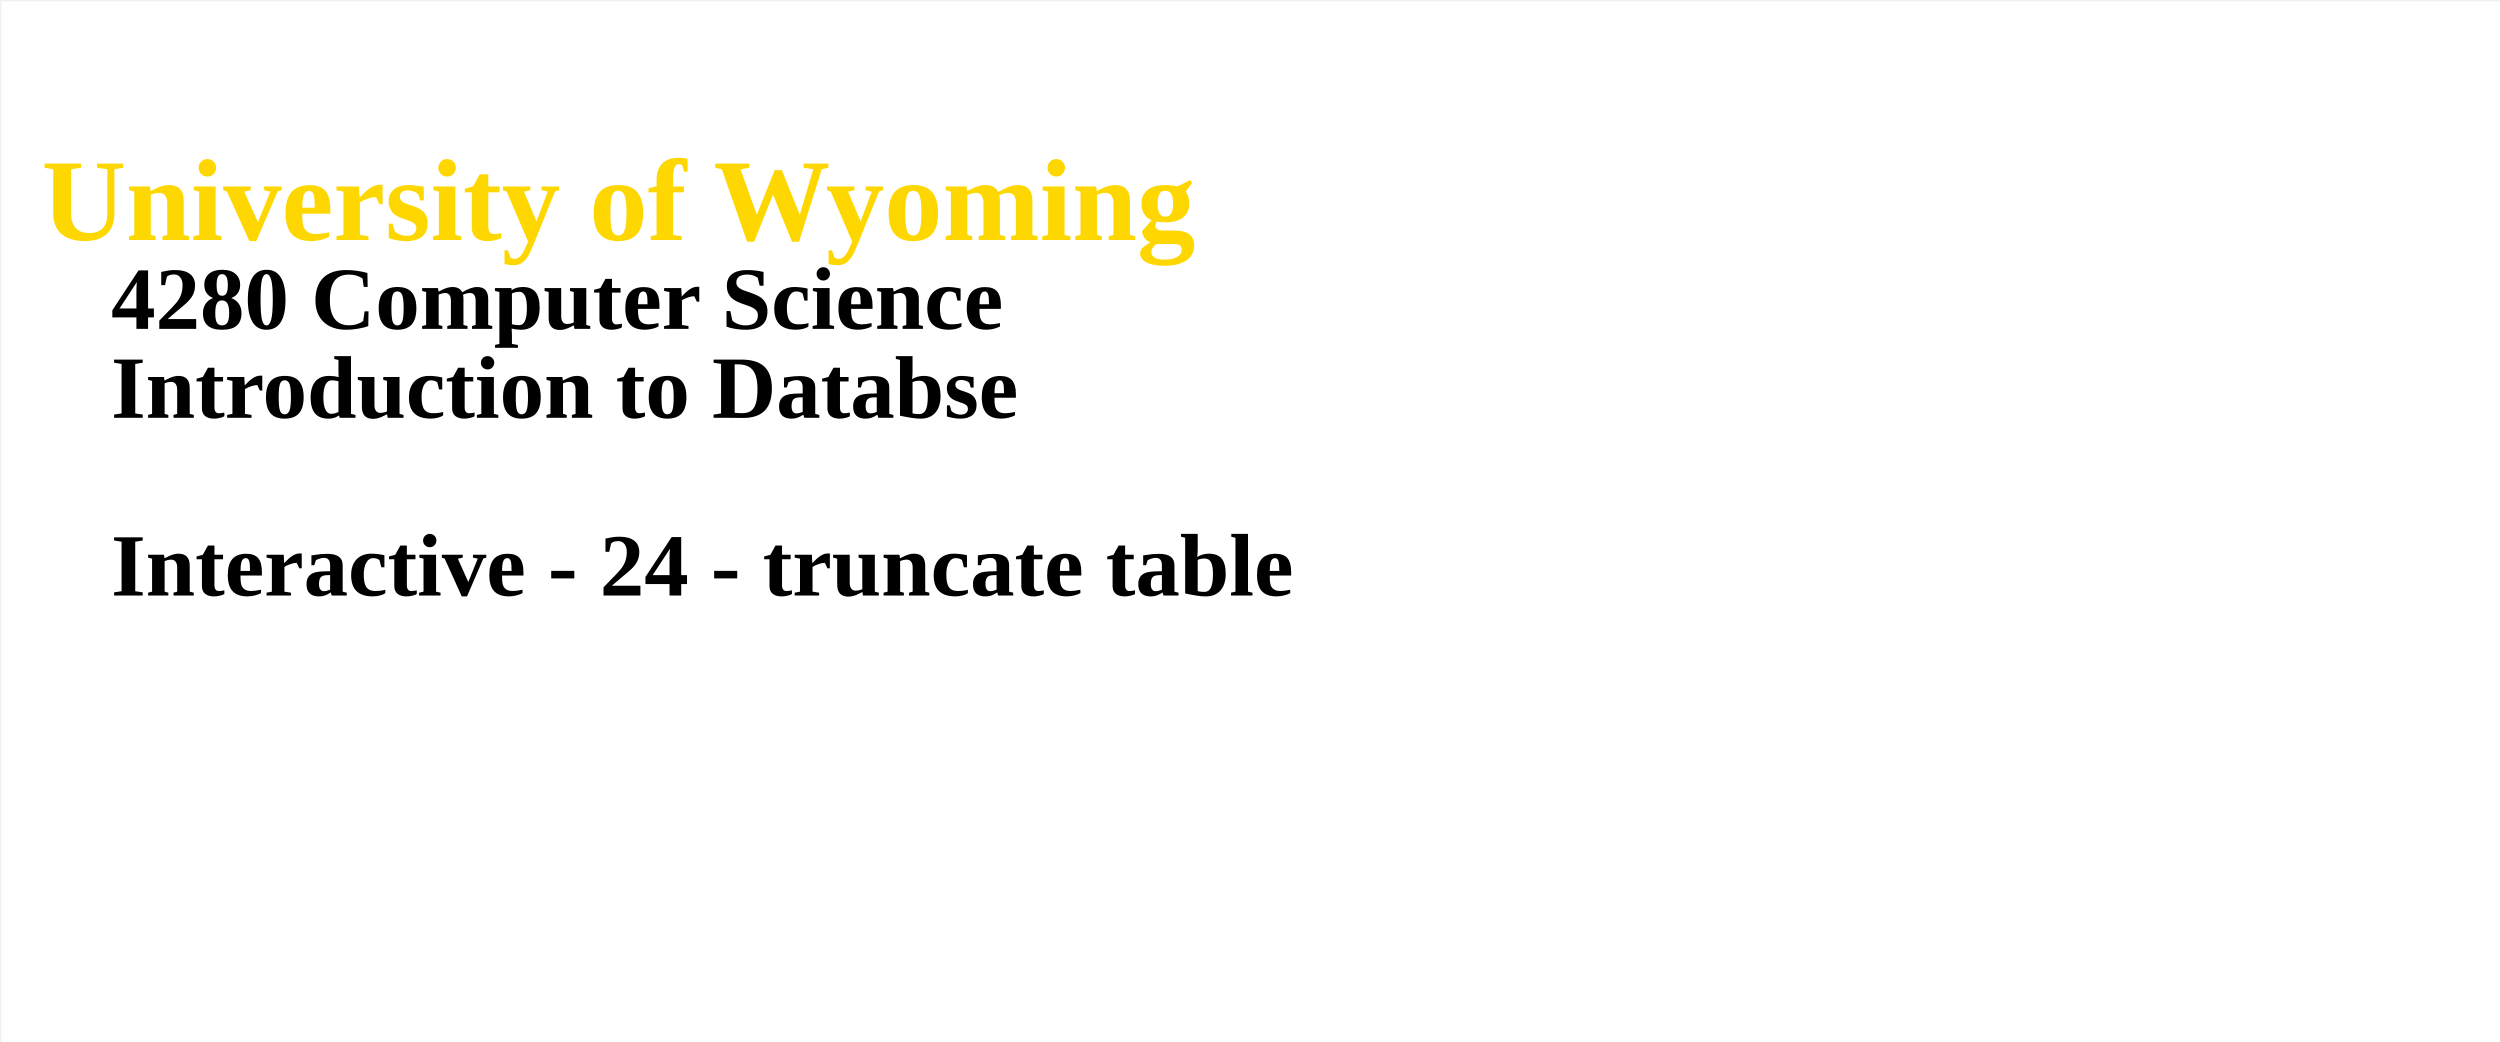
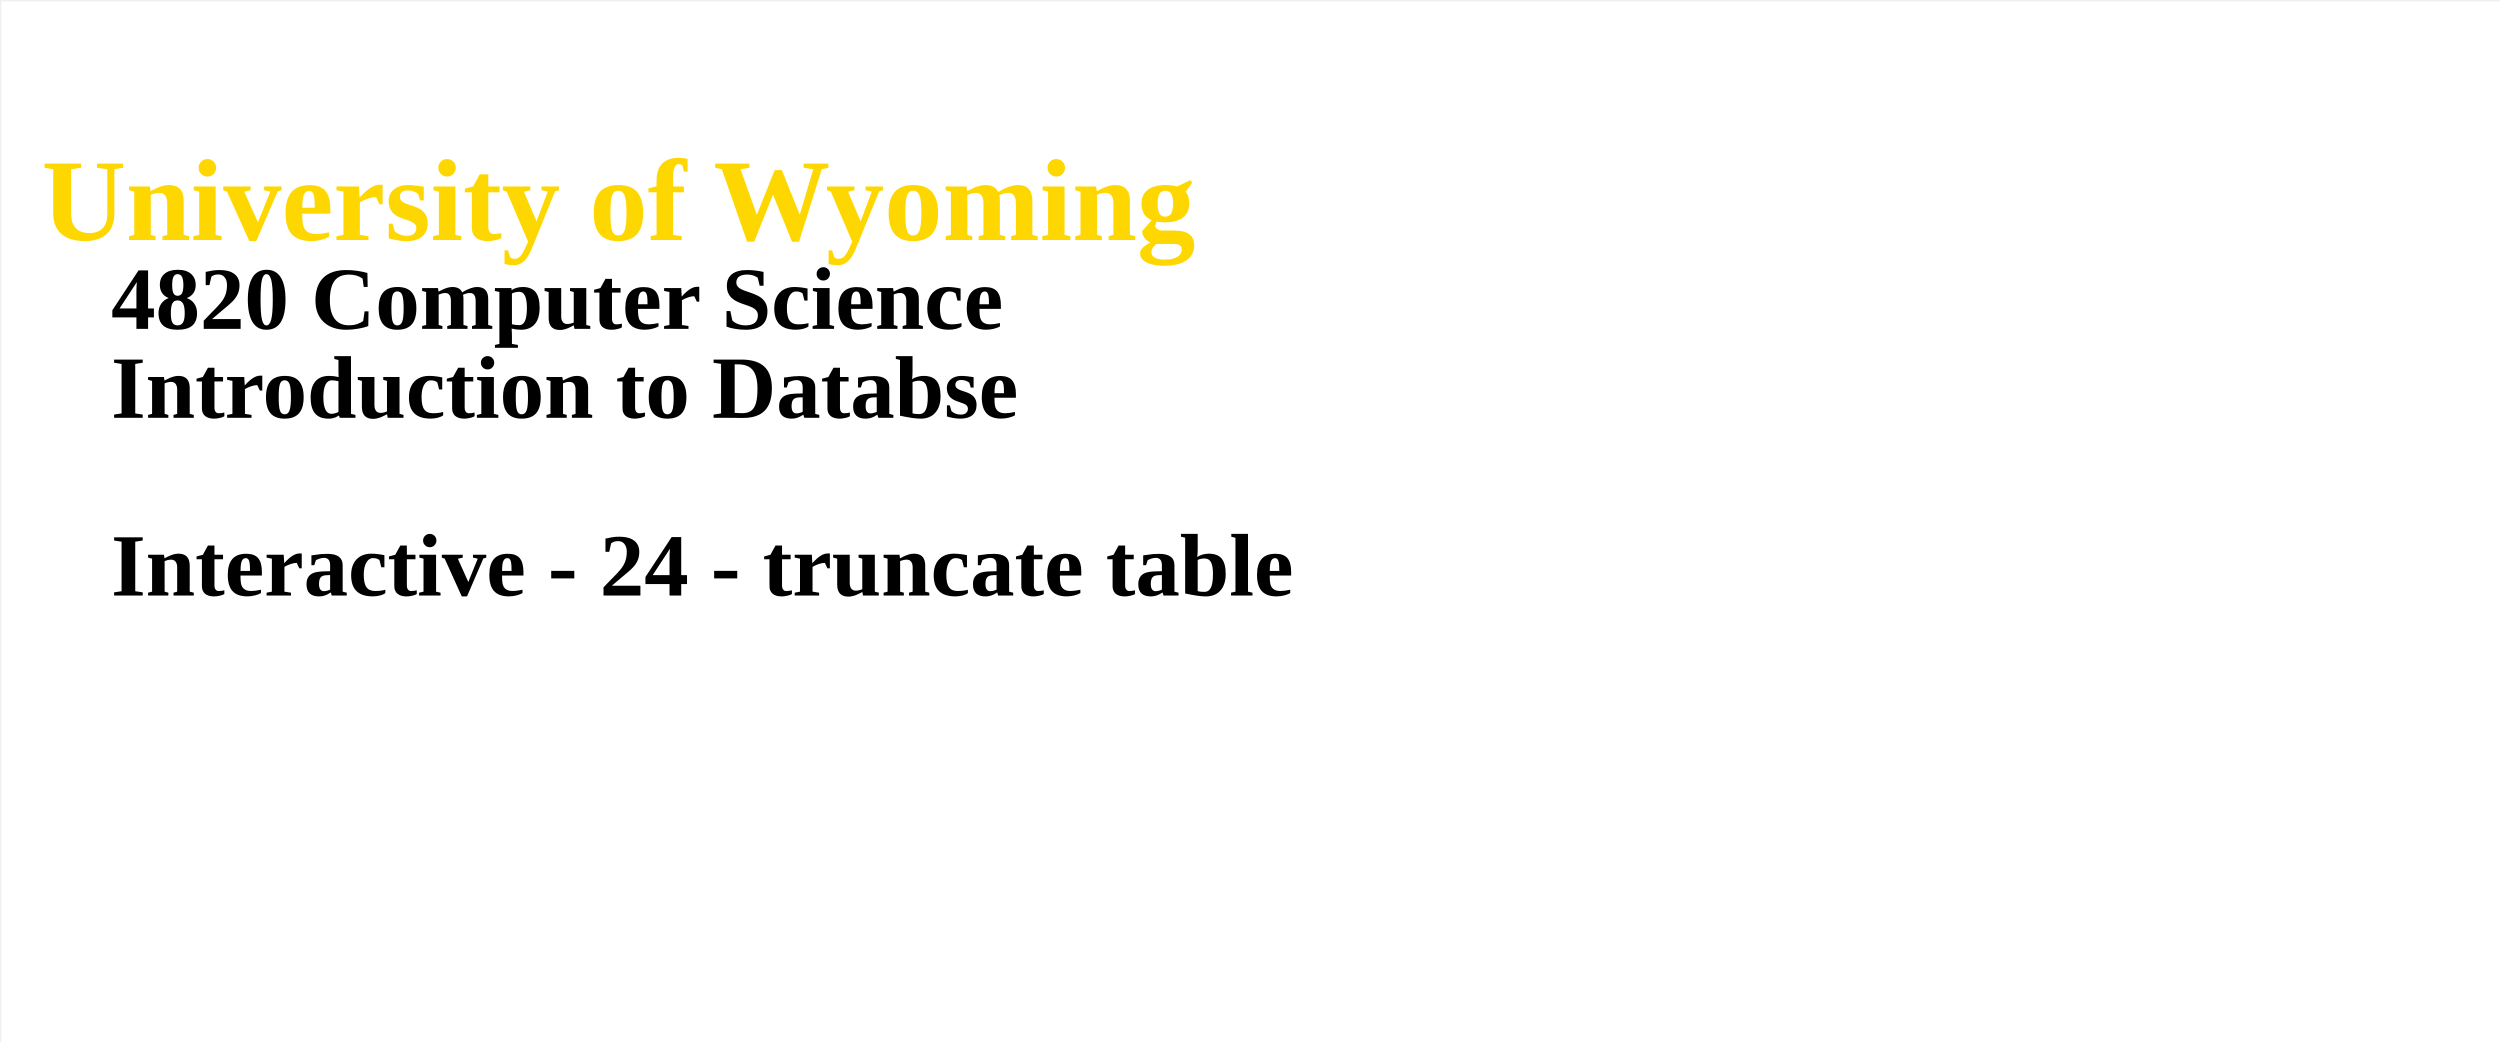
<svg xmlns="http://www.w3.org/2000/svg" width="100%" height="100%">
  <g id="columnGroup">
    <rect x="1" y="1" width="1800" height="750" fill="white" />
    <text x="30" y="30" font-size="64px" font-weight="bold" fill="brown">
      <tspan x="30" dy="1.7em" font-size="84px" fill="gold">  University of Wyoming</tspan>
-       <tspan x="80" dy="1em" fill="black">	4280 Computer Science</tspan>
+       <tspan x="80" dy="1em" fill="black">	4820 Computer Science</tspan>
      <tspan x="80" dy="1em" fill="black">	Introduction to Databse</tspan>
      <tspan x="80" dy="2em" fill="black">	Interactive - 24 - truncate table</tspan>
      <tspan x="80" dy="1em" fill="black">	</tspan>
    </text>
  </g>
</svg>
